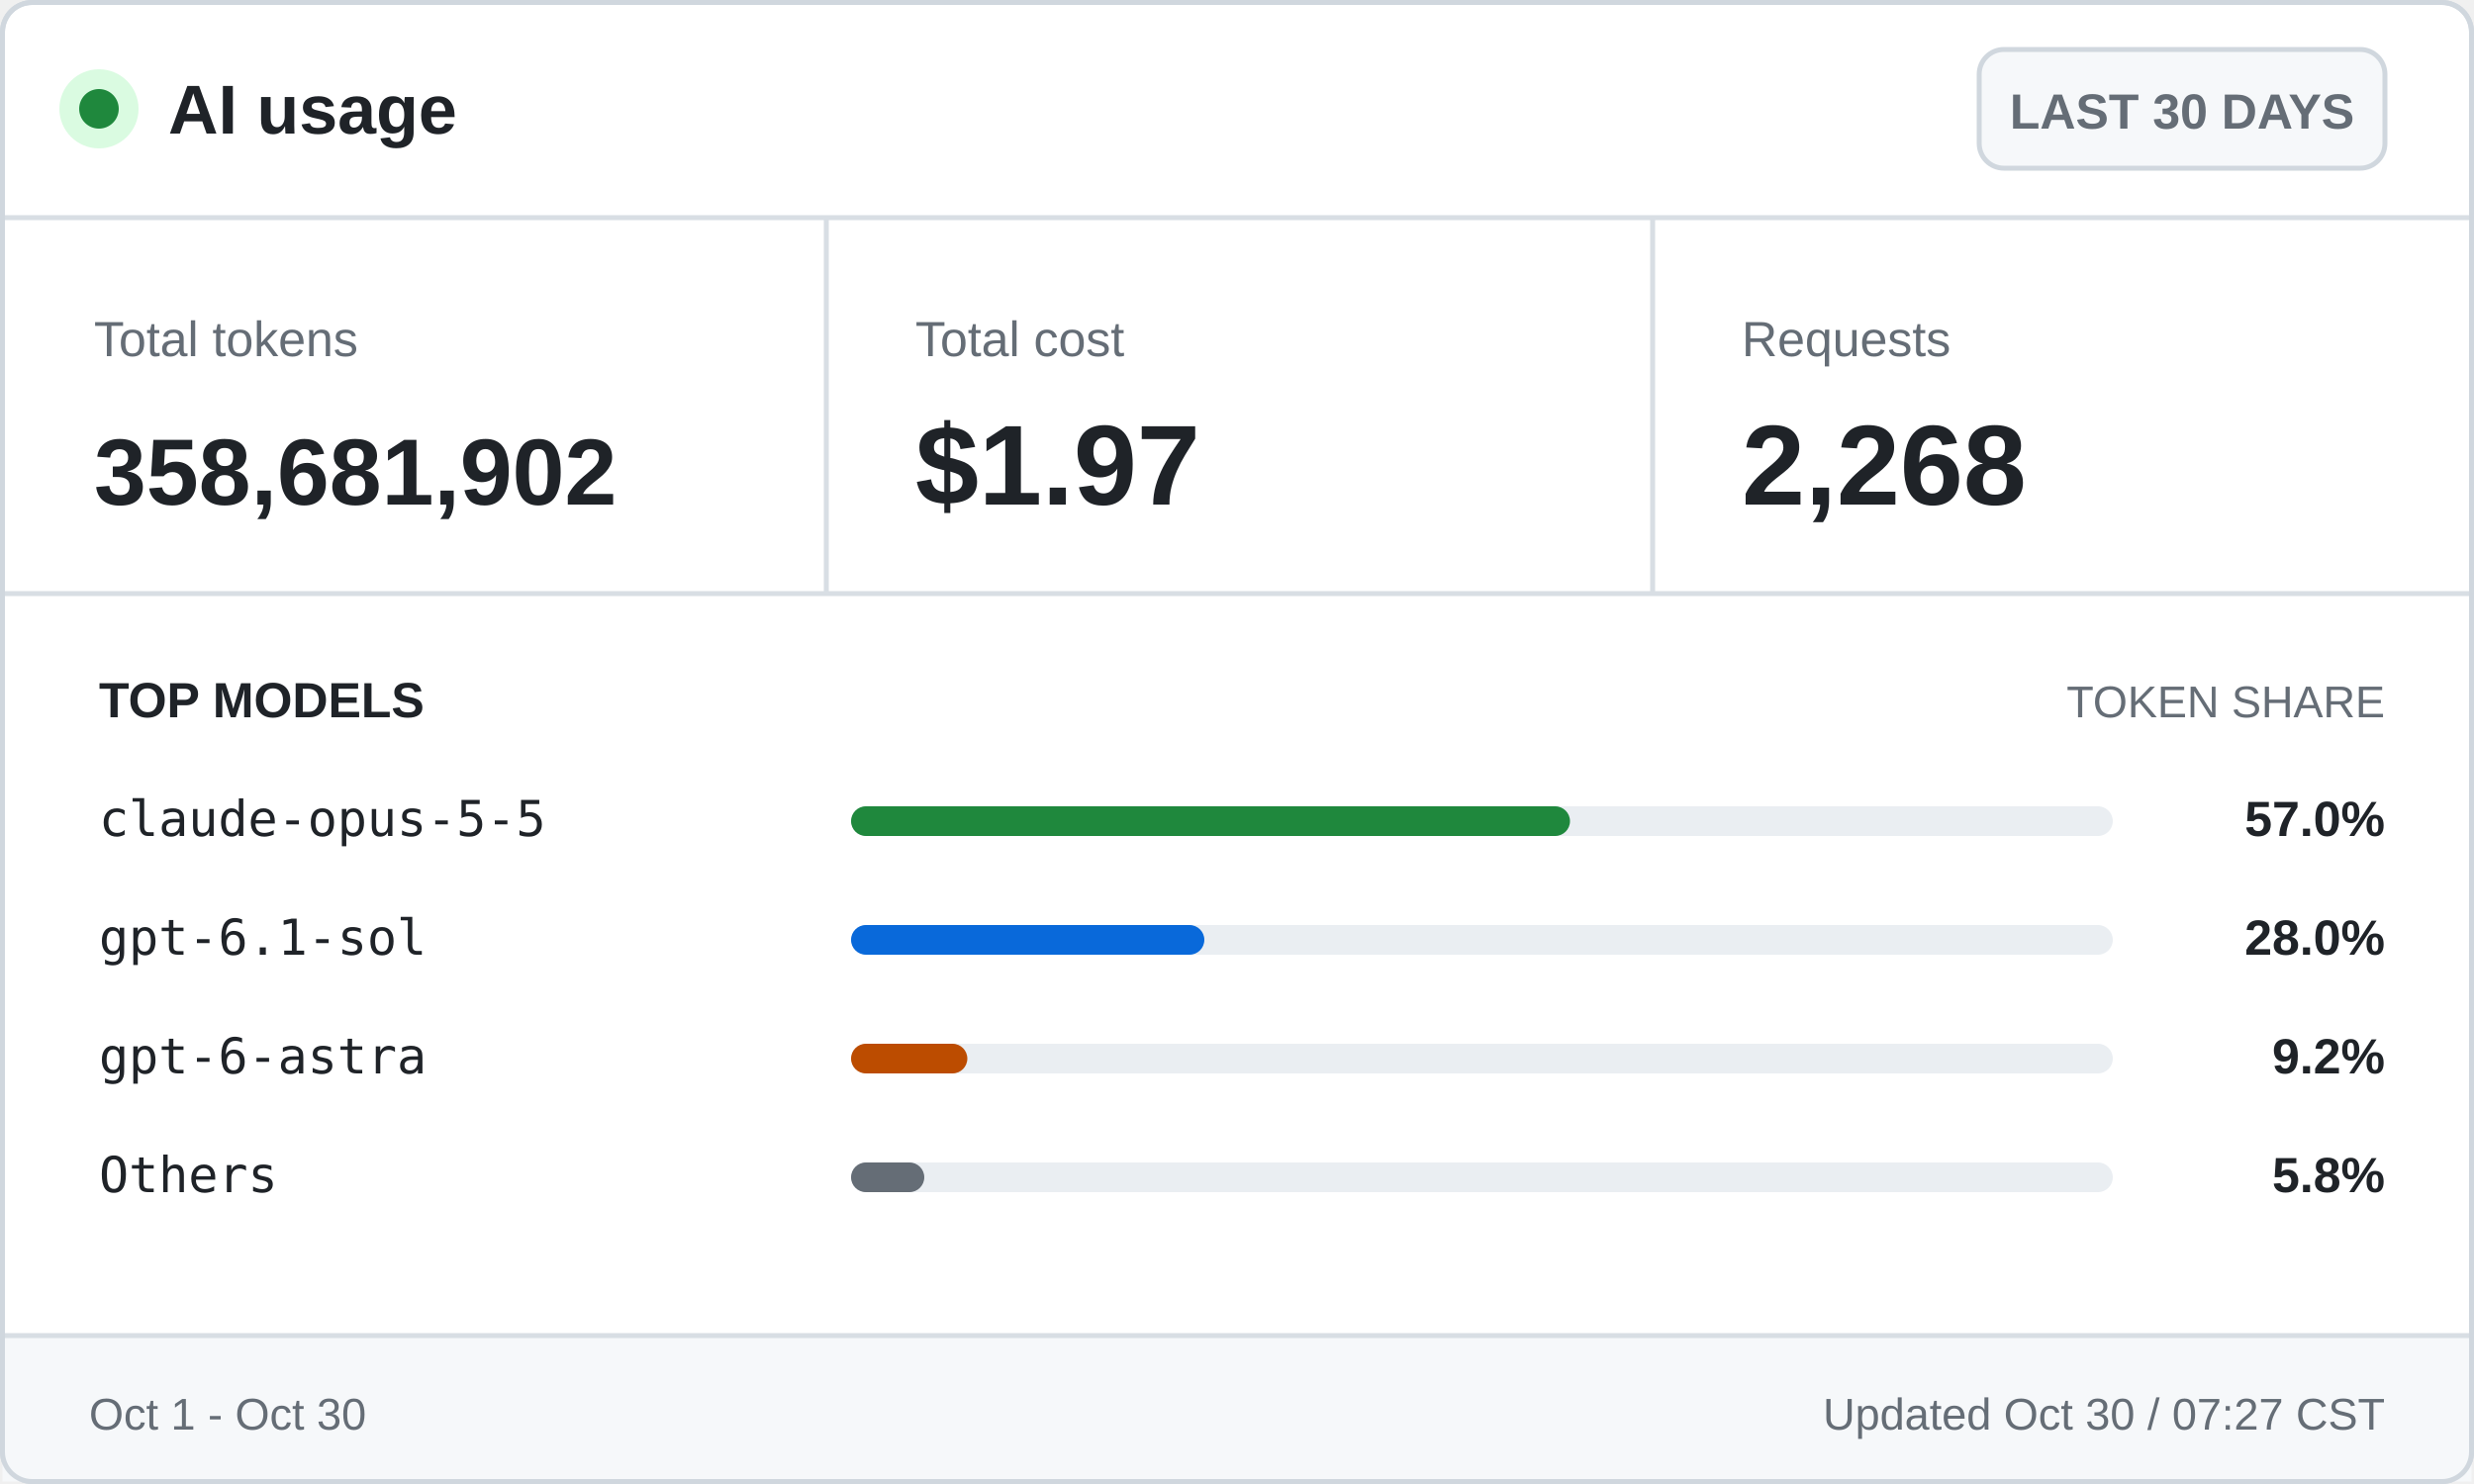
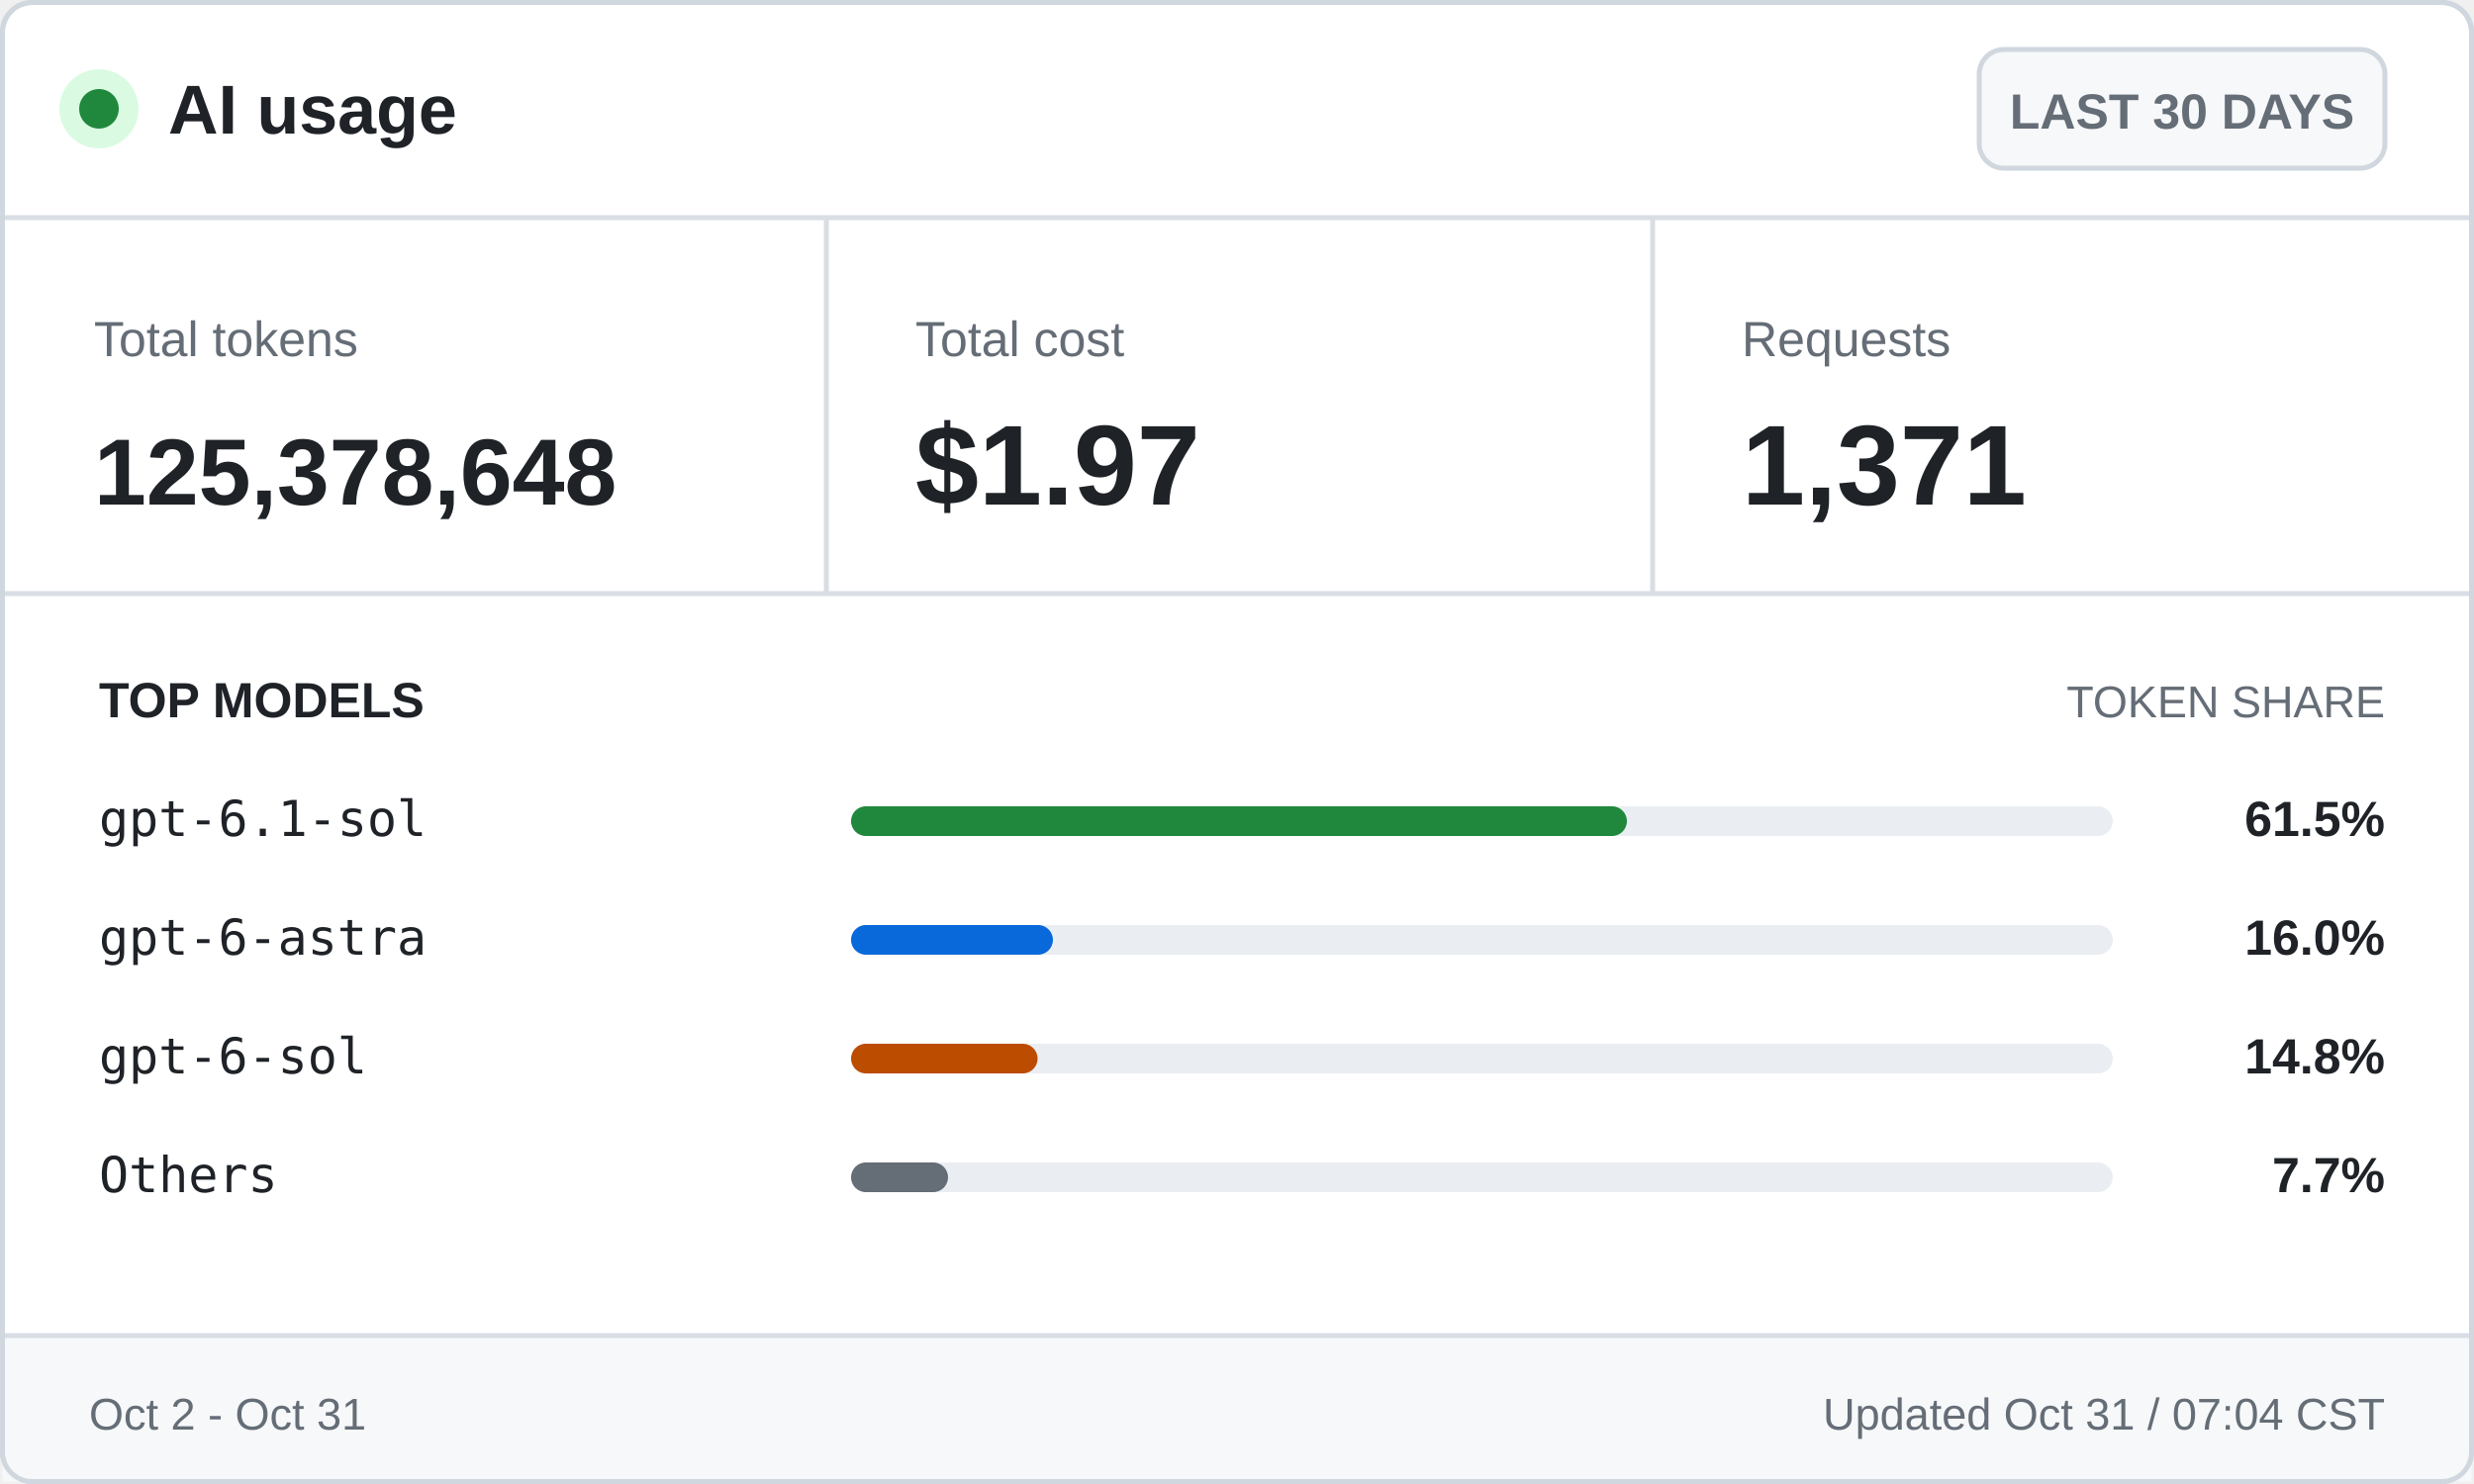
<svg xmlns="http://www.w3.org/2000/svg" width="500" height="300" viewBox="0 0 500 300" role="img" aria-labelledby="title desc">
  <style>
    .ui { font-family: -apple-system, BlinkMacSystemFont, "Segoe UI", Arial, sans-serif; }
    .mono { font-family: "Cascadia Mono", Consolas, monospace; }
    .brand { font-size: 14px; font-weight: 700; }
    .badge { font-size: 10px; font-weight: 600; }
    .label { font-size: 10px; }
    .value { font-size: 23px; font-weight: 700; }
    .token-value { font-size: 19px; font-weight: 700; }
    .section { font-size: 10px; font-weight: 700; text-transform: uppercase; }
    .section-muted { font-size: 9px; text-transform: uppercase; }
    .model { font-size: 10px; }
    .percentage { font-size: 10px; font-weight: 700; }
    .footer { font-size: 9px; }
  </style>
  <rect x="0.5" y="0.5" width="499" height="299" rx="6" fill="#ffffff" stroke="#d0d7de" />
  <circle cx="20" cy="22" r="8" fill="#dafbe1" />
  <circle cx="20" cy="22" r="4" fill="#1f883d" />
  <text class="ui brand" x="34" y="27" fill="#1f2328">AI usage</text>
  <rect x="400" y="10" width="82" height="24" rx="5" fill="#f6f8fa" stroke="#d0d7de" />
  <text class="ui badge" x="441" y="26" fill="#656d76" text-anchor="middle">LAST 30 DAYS</text>
  <line x1="0" y1="44" x2="500" y2="44" stroke="#d8dee4" />
  <text class="ui label" x="19" y="72" fill="#656d76">Total tokens</text>
-   <text class="ui token-value" x="19" y="102" fill="#1f2328">358,681,902</text>
+   <text class="ui token-value" x="19" y="102" fill="#1f2328">125,378,648</text>
  <line x1="167" y1="44" x2="167" y2="120" stroke="#d8dee4" />
  <text class="ui label" x="185" y="72" fill="#656d76">Total cost</text>
  <text class="ui value" x="185" y="102" fill="#1f2328">$1.97</text>
  <line x1="334" y1="44" x2="334" y2="120" stroke="#d8dee4" />
  <text class="ui label" x="352" y="72" fill="#656d76">Requests</text>
-   <text class="ui value" x="352" y="102" fill="#1f2328">2,268</text>
+   <text class="ui value" x="352" y="102" fill="#1f2328">1,371</text>
  <line x1="0" y1="120" x2="500" y2="120" stroke="#d8dee4" />
  <text class="ui section" x="20" y="145" fill="#1f2328">TOP MODELS</text>
  <text class="ui section-muted" x="482" y="145" fill="#656d76" text-anchor="end">TOKEN SHARE</text>
-   <text class="mono model" x="20" y="169" fill="#1f2328">claude-opus-5-5</text>
+   <text class="mono model" x="20" y="169" fill="#1f2328">gpt-6.1-sol</text>
  <rect x="172" y="163" width="255" height="6" rx="3" fill="#eaeef2" />
-   <rect x="172" y="163" width="145.3" height="6" rx="3" fill="#1f883d" />
-   <text class="ui percentage" x="482" y="169" fill="#1f2328" text-anchor="end">57.0%</text>
-   <text class="mono model" x="20" y="193" fill="#1f2328">gpt-6.1-sol</text>
+   <rect x="172" y="163" width="156.8" height="6" rx="3" fill="#1f883d" />
+   <text class="ui percentage" x="482" y="169" fill="#1f2328" text-anchor="end">61.5%</text>
+   <text class="mono model" x="20" y="193" fill="#1f2328">gpt-6-astra</text>
  <rect x="172" y="187" width="255" height="6" rx="3" fill="#eaeef2" />
-   <rect x="172" y="187" width="71.4" height="6" rx="3" fill="#0969da" />
-   <text class="ui percentage" x="482" y="193" fill="#1f2328" text-anchor="end">28.0%</text>
-   <text class="mono model" x="20" y="217" fill="#1f2328">gpt-6-astra</text>
+   <rect x="172" y="187" width="40.8" height="6" rx="3" fill="#0969da" />
+   <text class="ui percentage" x="482" y="193" fill="#1f2328" text-anchor="end">16.0%</text>
+   <text class="mono model" x="20" y="217" fill="#1f2328">gpt-6-sol</text>
  <rect x="172" y="211" width="255" height="6" rx="3" fill="#eaeef2" />
-   <rect x="172" y="211" width="23.5" height="6" rx="3" fill="#bc4c00" />
-   <text class="ui percentage" x="482" y="217" fill="#1f2328" text-anchor="end">9.2%</text>
+   <rect x="172" y="211" width="37.7" height="6" rx="3" fill="#bc4c00" />
+   <text class="ui percentage" x="482" y="217" fill="#1f2328" text-anchor="end">14.8%</text>
  <text class="mono model" x="20" y="241" fill="#1f2328">Others</text>
  <rect x="172" y="235" width="255" height="6" rx="3" fill="#eaeef2" />
-   <rect x="172" y="235" width="14.8" height="6" rx="3" fill="#656d76" />
-   <text class="ui percentage" x="482" y="241" fill="#1f2328" text-anchor="end">5.8%</text>
+   <rect x="172" y="235" width="19.6" height="6" rx="3" fill="#656d76" />
+   <text class="ui percentage" x="482" y="241" fill="#1f2328" text-anchor="end">7.7%</text>
  <rect x="0.5" y="270" width="499" height="29.5" fill="#f6f8fa" />
  <line x1="0" y1="270" x2="500" y2="270" stroke="#d8dee4" />
-   <text class="ui footer" x="18" y="289" fill="#656d76">Oct 1 - Oct 30</text>
-   <text class="ui footer" x="482" y="289" fill="#656d76" text-anchor="end">Updated Oct 30 / 07:27 CST</text>
+   <text class="ui footer" x="18" y="289" fill="#656d76">Oct 2 - Oct 31</text>
+   <text class="ui footer" x="482" y="289" fill="#656d76" text-anchor="end">Updated Oct 31 / 07:04 CST</text>
  <rect x="0.5" y="0.5" width="499" height="299" rx="6" fill="none" stroke="#d0d7de" />
</svg>
